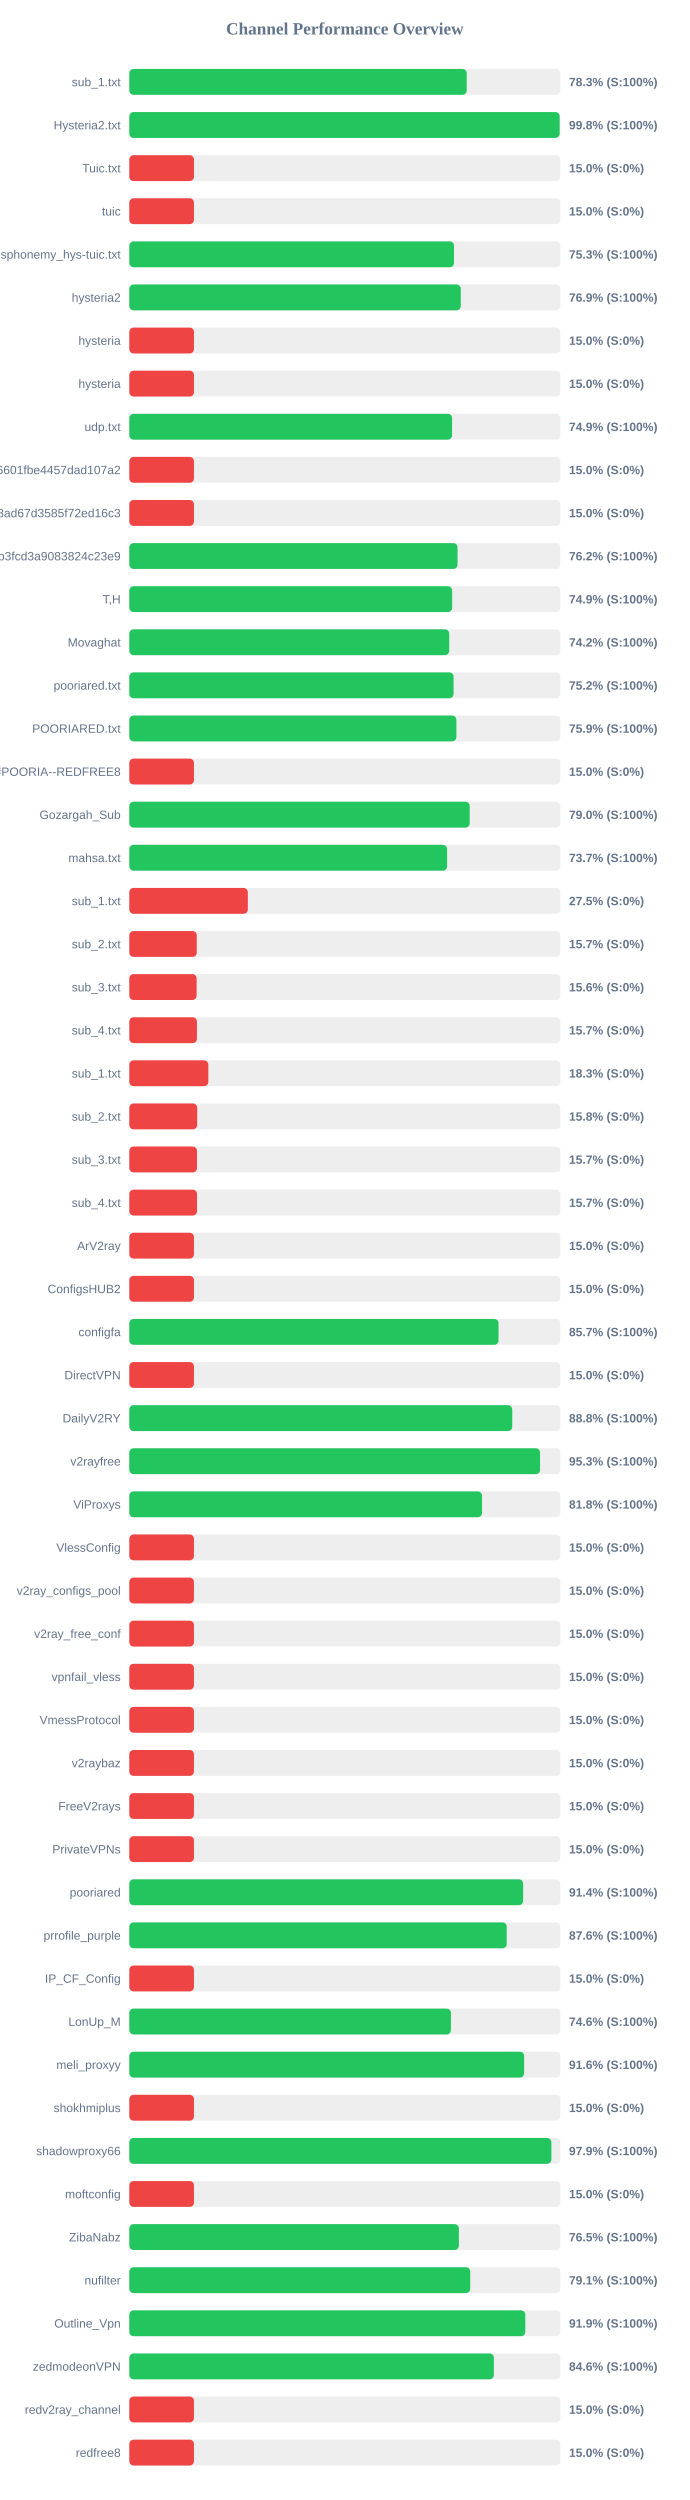
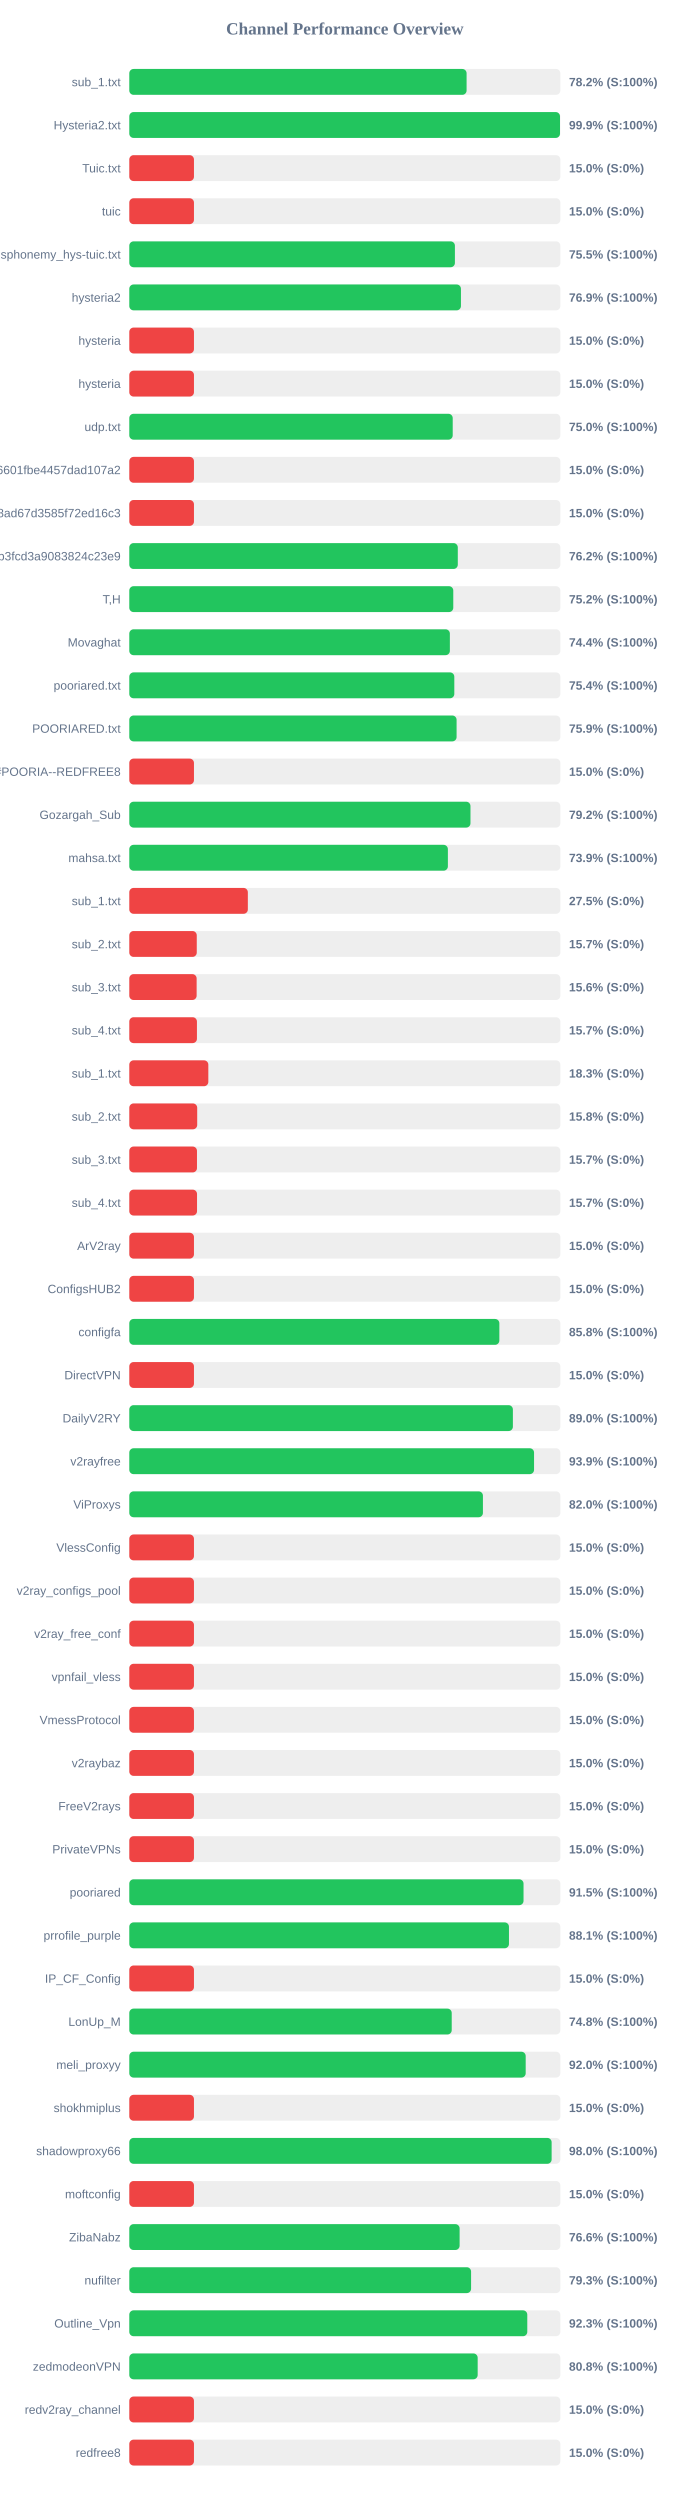
<svg xmlns="http://www.w3.org/2000/svg" width="800" height="2900" version="1.1">
  <style>
        .row { font: 14px Arial; fill: #64748b; }
        .score { font: bold 14px Arial; fill: #64748b; }
    </style>
  <text x="400" y="40" text-anchor="middle" font-size="20px" font-weight="bold" fill="#64748b">Channel Performance Overview</text>
  <rect x="150" y="80" width="500" height="30" fill="#eee" rx="5" />
-   <rect x="150" y="80" width="391.4" height="30" fill="#22c55e" rx="5" />
+   <rect x="150" y="80" width="391.25" height="30" fill="#22c55e" rx="5" />
  <text x="140" y="100" text-anchor="end" class="row">sub_1.txt</text>
-   <text x="660" y="100" text-anchor="start" class="score">78.3% (S:100%)</text>
+   <text x="660" y="100" text-anchor="start" class="score">78.2% (S:100%)</text>
  <rect x="150" y="130" width="500" height="30" fill="#eee" rx="5" />
-   <rect x="150" y="130" width="499.2" height="30" fill="#22c55e" rx="5" />
+   <rect x="150" y="130" width="499.6" height="30" fill="#22c55e" rx="5" />
  <text x="140" y="150" text-anchor="end" class="row">Hysteria2.txt</text>
-   <text x="660" y="150" text-anchor="start" class="score">99.8% (S:100%)</text>
+   <text x="660" y="150" text-anchor="start" class="score">99.9% (S:100%)</text>
  <rect x="150" y="180" width="500" height="30" fill="#eee" rx="5" />
  <rect x="150" y="180" width="75.0" height="30" fill="#ef4444" rx="5" />
  <text x="140" y="200" text-anchor="end" class="row">Tuic.txt</text>
  <text x="660" y="200" text-anchor="start" class="score">15.0% (S:0%)</text>
  <rect x="150" y="230" width="500" height="30" fill="#eee" rx="5" />
  <rect x="150" y="230" width="75.0" height="30" fill="#ef4444" rx="5" />
  <text x="140" y="250" text-anchor="end" class="row">tuic</text>
  <text x="660" y="250" text-anchor="start" class="score">15.0% (S:0%)</text>
  <rect x="150" y="280" width="500" height="30" fill="#eee" rx="5" />
-   <rect x="150" y="280" width="376.65" height="30" fill="#22c55e" rx="5" />
+   <rect x="150" y="280" width="377.7" height="30" fill="#22c55e" rx="5" />
  <text x="140" y="300" text-anchor="end" class="row">ndsphonemy_hys-tuic.txt</text>
-   <text x="660" y="300" text-anchor="start" class="score">75.3% (S:100%)</text>
+   <text x="660" y="300" text-anchor="start" class="score">75.5% (S:100%)</text>
  <rect x="150" y="330" width="500" height="30" fill="#eee" rx="5" />
-   <rect x="150" y="330" width="384.5" height="30" fill="#22c55e" rx="5" />
+   <rect x="150" y="330" width="384.7" height="30" fill="#22c55e" rx="5" />
  <text x="140" y="350" text-anchor="end" class="row">hysteria2</text>
  <text x="660" y="350" text-anchor="start" class="score">76.9% (S:100%)</text>
  <rect x="150" y="380" width="500" height="30" fill="#eee" rx="5" />
  <rect x="150" y="380" width="75.0" height="30" fill="#ef4444" rx="5" />
  <text x="140" y="400" text-anchor="end" class="row">hysteria</text>
  <text x="660" y="400" text-anchor="start" class="score">15.0% (S:0%)</text>
  <rect x="150" y="430" width="500" height="30" fill="#eee" rx="5" />
  <rect x="150" y="430" width="75.0" height="30" fill="#ef4444" rx="5" />
  <text x="140" y="450" text-anchor="end" class="row">hysteria</text>
  <text x="660" y="450" text-anchor="start" class="score">15.0% (S:0%)</text>
  <rect x="150" y="480" width="500" height="30" fill="#eee" rx="5" />
-   <rect x="150" y="480" width="374.4" height="30" fill="#22c55e" rx="5" />
+   <rect x="150" y="480" width="375.15" height="30" fill="#22c55e" rx="5" />
  <text x="140" y="500" text-anchor="end" class="row">udp.txt</text>
-   <text x="660" y="500" text-anchor="start" class="score">74.9% (S:100%)</text>
+   <text x="660" y="500" text-anchor="start" class="score">75.0% (S:100%)</text>
  <rect x="150" y="530" width="500" height="30" fill="#eee" rx="5" />
  <rect x="150" y="530" width="75.0" height="30" fill="#ef4444" rx="5" />
  <text x="140" y="550" text-anchor="end" class="row">6ca22ad3b96aa6601fbe4457dad107a2</text>
  <text x="660" y="550" text-anchor="start" class="score">15.0% (S:0%)</text>
  <rect x="150" y="580" width="500" height="30" fill="#eee" rx="5" />
  <rect x="150" y="580" width="75.0" height="30" fill="#ef4444" rx="5" />
  <text x="140" y="600" text-anchor="end" class="row">d2ddf60933dd08ad67d3585f72ed16c3</text>
  <text x="660" y="600" text-anchor="start" class="score">15.0% (S:0%)</text>
  <rect x="150" y="630" width="500" height="30" fill="#eee" rx="5" />
-   <rect x="150" y="630" width="380.75" height="30" fill="#22c55e" rx="5" />
+   <rect x="150" y="630" width="381.05" height="30" fill="#22c55e" rx="5" />
  <text x="140" y="650" text-anchor="end" class="row">subscribe?token=8bc38a0c131e9b3fcd3a9083824c23e9</text>
  <text x="660" y="650" text-anchor="start" class="score">76.2% (S:100%)</text>
  <rect x="150" y="680" width="500" height="30" fill="#eee" rx="5" />
-   <rect x="150" y="680" width="374.5" height="30" fill="#22c55e" rx="5" />
+   <rect x="150" y="680" width="375.8" height="30" fill="#22c55e" rx="5" />
  <text x="140" y="700" text-anchor="end" class="row">T,H</text>
-   <text x="660" y="700" text-anchor="start" class="score">74.9% (S:100%)</text>
+   <text x="660" y="700" text-anchor="start" class="score">75.2% (S:100%)</text>
  <rect x="150" y="730" width="500" height="30" fill="#eee" rx="5" />
-   <rect x="150" y="730" width="371.1" height="30" fill="#22c55e" rx="5" />
+   <rect x="150" y="730" width="371.85" height="30" fill="#22c55e" rx="5" />
  <text x="140" y="750" text-anchor="end" class="row">Movaghat</text>
-   <text x="660" y="750" text-anchor="start" class="score">74.2% (S:100%)</text>
+   <text x="660" y="750" text-anchor="start" class="score">74.4% (S:100%)</text>
  <rect x="150" y="780" width="500" height="30" fill="#eee" rx="5" />
-   <rect x="150" y="780" width="376.15" height="30" fill="#22c55e" rx="5" />
+   <rect x="150" y="780" width="377.0" height="30" fill="#22c55e" rx="5" />
  <text x="140" y="800" text-anchor="end" class="row">pooriared.txt</text>
-   <text x="660" y="800" text-anchor="start" class="score">75.2% (S:100%)</text>
+   <text x="660" y="800" text-anchor="start" class="score">75.4% (S:100%)</text>
  <rect x="150" y="830" width="500" height="30" fill="#eee" rx="5" />
-   <rect x="150" y="830" width="379.4" height="30" fill="#22c55e" rx="5" />
+   <rect x="150" y="830" width="379.65" height="30" fill="#22c55e" rx="5" />
  <text x="140" y="850" text-anchor="end" class="row">POORIARED.txt</text>
  <text x="660" y="850" text-anchor="start" class="score">75.9% (S:100%)</text>
  <rect x="150" y="880" width="500" height="30" fill="#eee" rx="5" />
  <rect x="150" y="880" width="75.0" height="30" fill="#ef4444" rx="5" />
  <text x="140" y="900" text-anchor="end" class="row">POORIA--REDFREE8.txt#POORIA--REDFREE8</text>
  <text x="660" y="900" text-anchor="start" class="score">15.0% (S:0%)</text>
  <rect x="150" y="930" width="500" height="30" fill="#eee" rx="5" />
-   <rect x="150" y="930" width="394.85" height="30" fill="#22c55e" rx="5" />
+   <rect x="150" y="930" width="395.75" height="30" fill="#22c55e" rx="5" />
  <text x="140" y="950" text-anchor="end" class="row">Gozargah_Sub</text>
-   <text x="660" y="950" text-anchor="start" class="score">79.0% (S:100%)</text>
+   <text x="660" y="950" text-anchor="start" class="score">79.2% (S:100%)</text>
  <rect x="150" y="980" width="500" height="30" fill="#eee" rx="5" />
-   <rect x="150" y="980" width="368.65" height="30" fill="#22c55e" rx="5" />
+   <rect x="150" y="980" width="369.55" height="30" fill="#22c55e" rx="5" />
  <text x="140" y="1000" text-anchor="end" class="row">mahsa.txt</text>
-   <text x="660" y="1000" text-anchor="start" class="score">73.7% (S:100%)</text>
+   <text x="660" y="1000" text-anchor="start" class="score">73.9% (S:100%)</text>
  <rect x="150" y="1030" width="500" height="30" fill="#eee" rx="5" />
  <rect x="150" y="1030" width="137.5" height="30" fill="#ef4444" rx="5" />
  <text x="140" y="1050" text-anchor="end" class="row">sub_1.txt</text>
  <text x="660" y="1050" text-anchor="start" class="score">27.5% (S:0%)</text>
  <rect x="150" y="1080" width="500" height="30" fill="#eee" rx="5" />
  <rect x="150" y="1080" width="78.25" height="30" fill="#ef4444" rx="5" />
  <text x="140" y="1100" text-anchor="end" class="row">sub_2.txt</text>
  <text x="660" y="1100" text-anchor="start" class="score">15.7% (S:0%)</text>
  <rect x="150" y="1130" width="500" height="30" fill="#eee" rx="5" />
  <rect x="150" y="1130" width="78.1" height="30" fill="#ef4444" rx="5" />
  <text x="140" y="1150" text-anchor="end" class="row">sub_3.txt</text>
  <text x="660" y="1150" text-anchor="start" class="score">15.6% (S:0%)</text>
  <rect x="150" y="1180" width="500" height="30" fill="#eee" rx="5" />
  <rect x="150" y="1180" width="78.45" height="30" fill="#ef4444" rx="5" />
  <text x="140" y="1200" text-anchor="end" class="row">sub_4.txt</text>
  <text x="660" y="1200" text-anchor="start" class="score">15.7% (S:0%)</text>
  <rect x="150" y="1230" width="500" height="30" fill="#eee" rx="5" />
  <rect x="150" y="1230" width="91.65" height="30" fill="#ef4444" rx="5" />
  <text x="140" y="1250" text-anchor="end" class="row">sub_1.txt</text>
  <text x="660" y="1250" text-anchor="start" class="score">18.3% (S:0%)</text>
  <rect x="150" y="1280" width="500" height="30" fill="#eee" rx="5" />
  <rect x="150" y="1280" width="78.75" height="30" fill="#ef4444" rx="5" />
  <text x="140" y="1300" text-anchor="end" class="row">sub_2.txt</text>
  <text x="660" y="1300" text-anchor="start" class="score">15.8% (S:0%)</text>
  <rect x="150" y="1330" width="500" height="30" fill="#eee" rx="5" />
  <rect x="150" y="1330" width="78.5" height="30" fill="#ef4444" rx="5" />
  <text x="140" y="1350" text-anchor="end" class="row">sub_3.txt</text>
  <text x="660" y="1350" text-anchor="start" class="score">15.7% (S:0%)</text>
  <rect x="150" y="1380" width="500" height="30" fill="#eee" rx="5" />
  <rect x="150" y="1380" width="78.55" height="30" fill="#ef4444" rx="5" />
  <text x="140" y="1400" text-anchor="end" class="row">sub_4.txt</text>
  <text x="660" y="1400" text-anchor="start" class="score">15.7% (S:0%)</text>
  <rect x="150" y="1430" width="500" height="30" fill="#eee" rx="5" />
  <rect x="150" y="1430" width="75.0" height="30" fill="#ef4444" rx="5" />
  <text x="140" y="1450" text-anchor="end" class="row">ArV2ray</text>
  <text x="660" y="1450" text-anchor="start" class="score">15.0% (S:0%)</text>
  <rect x="150" y="1480" width="500" height="30" fill="#eee" rx="5" />
  <rect x="150" y="1480" width="75.0" height="30" fill="#ef4444" rx="5" />
  <text x="140" y="1500" text-anchor="end" class="row">ConfigsHUB2</text>
  <text x="660" y="1500" text-anchor="start" class="score">15.0% (S:0%)</text>
  <rect x="150" y="1530" width="500" height="30" fill="#eee" rx="5" />
-   <rect x="150" y="1530" width="428.3" height="30" fill="#22c55e" rx="5" />
+   <rect x="150" y="1530" width="429.25" height="30" fill="#22c55e" rx="5" />
  <text x="140" y="1550" text-anchor="end" class="row">configfa</text>
-   <text x="660" y="1550" text-anchor="start" class="score">85.7% (S:100%)</text>
+   <text x="660" y="1550" text-anchor="start" class="score">85.8% (S:100%)</text>
  <rect x="150" y="1580" width="500" height="30" fill="#eee" rx="5" />
  <rect x="150" y="1580" width="75.0" height="30" fill="#ef4444" rx="5" />
  <text x="140" y="1600" text-anchor="end" class="row">DirectVPN</text>
  <text x="660" y="1600" text-anchor="start" class="score">15.0% (S:0%)</text>
  <rect x="150" y="1630" width="500" height="30" fill="#eee" rx="5" />
-   <rect x="150" y="1630" width="444.2" height="30" fill="#22c55e" rx="5" />
+   <rect x="150" y="1630" width="444.95" height="30" fill="#22c55e" rx="5" />
  <text x="140" y="1650" text-anchor="end" class="row">DailyV2RY</text>
-   <text x="660" y="1650" text-anchor="start" class="score">88.8% (S:100%)</text>
+   <text x="660" y="1650" text-anchor="start" class="score">89.0% (S:100%)</text>
  <rect x="150" y="1680" width="500" height="30" fill="#eee" rx="5" />
-   <rect x="150" y="1680" width="476.45" height="30" fill="#22c55e" rx="5" />
+   <rect x="150" y="1680" width="469.5" height="30" fill="#22c55e" rx="5" />
  <text x="140" y="1700" text-anchor="end" class="row">v2rayfree</text>
-   <text x="660" y="1700" text-anchor="start" class="score">95.3% (S:100%)</text>
+   <text x="660" y="1700" text-anchor="start" class="score">93.9% (S:100%)</text>
  <rect x="150" y="1730" width="500" height="30" fill="#eee" rx="5" />
-   <rect x="150" y="1730" width="409.15" height="30" fill="#22c55e" rx="5" />
+   <rect x="150" y="1730" width="410.2" height="30" fill="#22c55e" rx="5" />
  <text x="140" y="1750" text-anchor="end" class="row">ViProxys</text>
-   <text x="660" y="1750" text-anchor="start" class="score">81.8% (S:100%)</text>
+   <text x="660" y="1750" text-anchor="start" class="score">82.0% (S:100%)</text>
  <rect x="150" y="1780" width="500" height="30" fill="#eee" rx="5" />
  <rect x="150" y="1780" width="75.0" height="30" fill="#ef4444" rx="5" />
  <text x="140" y="1800" text-anchor="end" class="row">VlessConfig</text>
  <text x="660" y="1800" text-anchor="start" class="score">15.0% (S:0%)</text>
  <rect x="150" y="1830" width="500" height="30" fill="#eee" rx="5" />
  <rect x="150" y="1830" width="75.0" height="30" fill="#ef4444" rx="5" />
  <text x="140" y="1850" text-anchor="end" class="row">v2ray_configs_pool</text>
  <text x="660" y="1850" text-anchor="start" class="score">15.0% (S:0%)</text>
  <rect x="150" y="1880" width="500" height="30" fill="#eee" rx="5" />
  <rect x="150" y="1880" width="75.0" height="30" fill="#ef4444" rx="5" />
  <text x="140" y="1900" text-anchor="end" class="row">v2ray_free_conf</text>
  <text x="660" y="1900" text-anchor="start" class="score">15.0% (S:0%)</text>
  <rect x="150" y="1930" width="500" height="30" fill="#eee" rx="5" />
  <rect x="150" y="1930" width="75.0" height="30" fill="#ef4444" rx="5" />
  <text x="140" y="1950" text-anchor="end" class="row">vpnfail_vless</text>
  <text x="660" y="1950" text-anchor="start" class="score">15.0% (S:0%)</text>
  <rect x="150" y="1980" width="500" height="30" fill="#eee" rx="5" />
  <rect x="150" y="1980" width="75.0" height="30" fill="#ef4444" rx="5" />
  <text x="140" y="2000" text-anchor="end" class="row">VmessProtocol</text>
  <text x="660" y="2000" text-anchor="start" class="score">15.0% (S:0%)</text>
  <rect x="150" y="2030" width="500" height="30" fill="#eee" rx="5" />
  <rect x="150" y="2030" width="75.0" height="30" fill="#ef4444" rx="5" />
  <text x="140" y="2050" text-anchor="end" class="row">v2raybaz</text>
  <text x="660" y="2050" text-anchor="start" class="score">15.0% (S:0%)</text>
  <rect x="150" y="2080" width="500" height="30" fill="#eee" rx="5" />
  <rect x="150" y="2080" width="75.0" height="30" fill="#ef4444" rx="5" />
  <text x="140" y="2100" text-anchor="end" class="row">FreeV2rays</text>
  <text x="660" y="2100" text-anchor="start" class="score">15.0% (S:0%)</text>
  <rect x="150" y="2130" width="500" height="30" fill="#eee" rx="5" />
  <rect x="150" y="2130" width="75.0" height="30" fill="#ef4444" rx="5" />
  <text x="140" y="2150" text-anchor="end" class="row">PrivateVPNs</text>
  <text x="660" y="2150" text-anchor="start" class="score">15.0% (S:0%)</text>
  <rect x="150" y="2180" width="500" height="30" fill="#eee" rx="5" />
-   <rect x="150" y="2180" width="456.85" height="30" fill="#22c55e" rx="5" />
+   <rect x="150" y="2180" width="457.3" height="30" fill="#22c55e" rx="5" />
  <text x="140" y="2200" text-anchor="end" class="row">pooriared</text>
-   <text x="660" y="2200" text-anchor="start" class="score">91.4% (S:100%)</text>
+   <text x="660" y="2200" text-anchor="start" class="score">91.5% (S:100%)</text>
  <rect x="150" y="2230" width="500" height="30" fill="#eee" rx="5" />
-   <rect x="150" y="2230" width="437.8" height="30" fill="#22c55e" rx="5" />
+   <rect x="150" y="2230" width="440.4" height="30" fill="#22c55e" rx="5" />
  <text x="140" y="2250" text-anchor="end" class="row">prrofile_purple</text>
-   <text x="660" y="2250" text-anchor="start" class="score">87.6% (S:100%)</text>
+   <text x="660" y="2250" text-anchor="start" class="score">88.1% (S:100%)</text>
  <rect x="150" y="2280" width="500" height="30" fill="#eee" rx="5" />
  <rect x="150" y="2280" width="75.0" height="30" fill="#ef4444" rx="5" />
  <text x="140" y="2300" text-anchor="end" class="row">IP_CF_Config</text>
  <text x="660" y="2300" text-anchor="start" class="score">15.0% (S:0%)</text>
  <rect x="150" y="2330" width="500" height="30" fill="#eee" rx="5" />
-   <rect x="150" y="2330" width="373.05" height="30" fill="#22c55e" rx="5" />
+   <rect x="150" y="2330" width="374.0" height="30" fill="#22c55e" rx="5" />
  <text x="140" y="2350" text-anchor="end" class="row">LonUp_M</text>
-   <text x="660" y="2350" text-anchor="start" class="score">74.6% (S:100%)</text>
+   <text x="660" y="2350" text-anchor="start" class="score">74.8% (S:100%)</text>
  <rect x="150" y="2380" width="500" height="30" fill="#eee" rx="5" />
-   <rect x="150" y="2380" width="458.0" height="30" fill="#22c55e" rx="5" />
+   <rect x="150" y="2380" width="459.8" height="30" fill="#22c55e" rx="5" />
  <text x="140" y="2400" text-anchor="end" class="row">meli_proxyy</text>
-   <text x="660" y="2400" text-anchor="start" class="score">91.6% (S:100%)</text>
+   <text x="660" y="2400" text-anchor="start" class="score">92.0% (S:100%)</text>
  <rect x="150" y="2430" width="500" height="30" fill="#eee" rx="5" />
  <rect x="150" y="2430" width="75.0" height="30" fill="#ef4444" rx="5" />
  <text x="140" y="2450" text-anchor="end" class="row">shokhmiplus</text>
  <text x="660" y="2450" text-anchor="start" class="score">15.0% (S:0%)</text>
  <rect x="150" y="2480" width="500" height="30" fill="#eee" rx="5" />
-   <rect x="150" y="2480" width="489.6" height="30" fill="#22c55e" rx="5" />
+   <rect x="150" y="2480" width="489.9" height="30" fill="#22c55e" rx="5" />
  <text x="140" y="2500" text-anchor="end" class="row">shadowproxy66</text>
-   <text x="660" y="2500" text-anchor="start" class="score">97.9% (S:100%)</text>
+   <text x="660" y="2500" text-anchor="start" class="score">98.0% (S:100%)</text>
  <rect x="150" y="2530" width="500" height="30" fill="#eee" rx="5" />
  <rect x="150" y="2530" width="75.0" height="30" fill="#ef4444" rx="5" />
  <text x="140" y="2550" text-anchor="end" class="row">moftconfig</text>
  <text x="660" y="2550" text-anchor="start" class="score">15.0% (S:0%)</text>
  <rect x="150" y="2580" width="500" height="30" fill="#eee" rx="5" />
-   <rect x="150" y="2580" width="382.3" height="30" fill="#22c55e" rx="5" />
+   <rect x="150" y="2580" width="383.15" height="30" fill="#22c55e" rx="5" />
  <text x="140" y="2600" text-anchor="end" class="row">ZibaNabz</text>
-   <text x="660" y="2600" text-anchor="start" class="score">76.5% (S:100%)</text>
+   <text x="660" y="2600" text-anchor="start" class="score">76.6% (S:100%)</text>
  <rect x="150" y="2630" width="500" height="30" fill="#eee" rx="5" />
-   <rect x="150" y="2630" width="395.45" height="30" fill="#22c55e" rx="5" />
+   <rect x="150" y="2630" width="396.45" height="30" fill="#22c55e" rx="5" />
  <text x="140" y="2650" text-anchor="end" class="row">nufilter</text>
-   <text x="660" y="2650" text-anchor="start" class="score">79.1% (S:100%)</text>
+   <text x="660" y="2650" text-anchor="start" class="score">79.3% (S:100%)</text>
  <rect x="150" y="2680" width="500" height="30" fill="#eee" rx="5" />
-   <rect x="150" y="2680" width="459.35" height="30" fill="#22c55e" rx="5" />
+   <rect x="150" y="2680" width="461.65" height="30" fill="#22c55e" rx="5" />
  <text x="140" y="2700" text-anchor="end" class="row">Outline_Vpn</text>
-   <text x="660" y="2700" text-anchor="start" class="score">91.9% (S:100%)</text>
+   <text x="660" y="2700" text-anchor="start" class="score">92.3% (S:100%)</text>
  <rect x="150" y="2730" width="500" height="30" fill="#eee" rx="5" />
-   <rect x="150" y="2730" width="422.9" height="30" fill="#22c55e" rx="5" />
+   <rect x="150" y="2730" width="404.1" height="30" fill="#22c55e" rx="5" />
  <text x="140" y="2750" text-anchor="end" class="row">zedmodeonVPN</text>
-   <text x="660" y="2750" text-anchor="start" class="score">84.6% (S:100%)</text>
+   <text x="660" y="2750" text-anchor="start" class="score">80.8% (S:100%)</text>
  <rect x="150" y="2780" width="500" height="30" fill="#eee" rx="5" />
  <rect x="150" y="2780" width="75.0" height="30" fill="#ef4444" rx="5" />
  <text x="140" y="2800" text-anchor="end" class="row">redv2ray_channel</text>
  <text x="660" y="2800" text-anchor="start" class="score">15.0% (S:0%)</text>
  <rect x="150" y="2830" width="500" height="30" fill="#eee" rx="5" />
  <rect x="150" y="2830" width="75.0" height="30" fill="#ef4444" rx="5" />
  <text x="140" y="2850" text-anchor="end" class="row">redfree8</text>
  <text x="660" y="2850" text-anchor="start" class="score">15.0% (S:0%)</text>
</svg>
